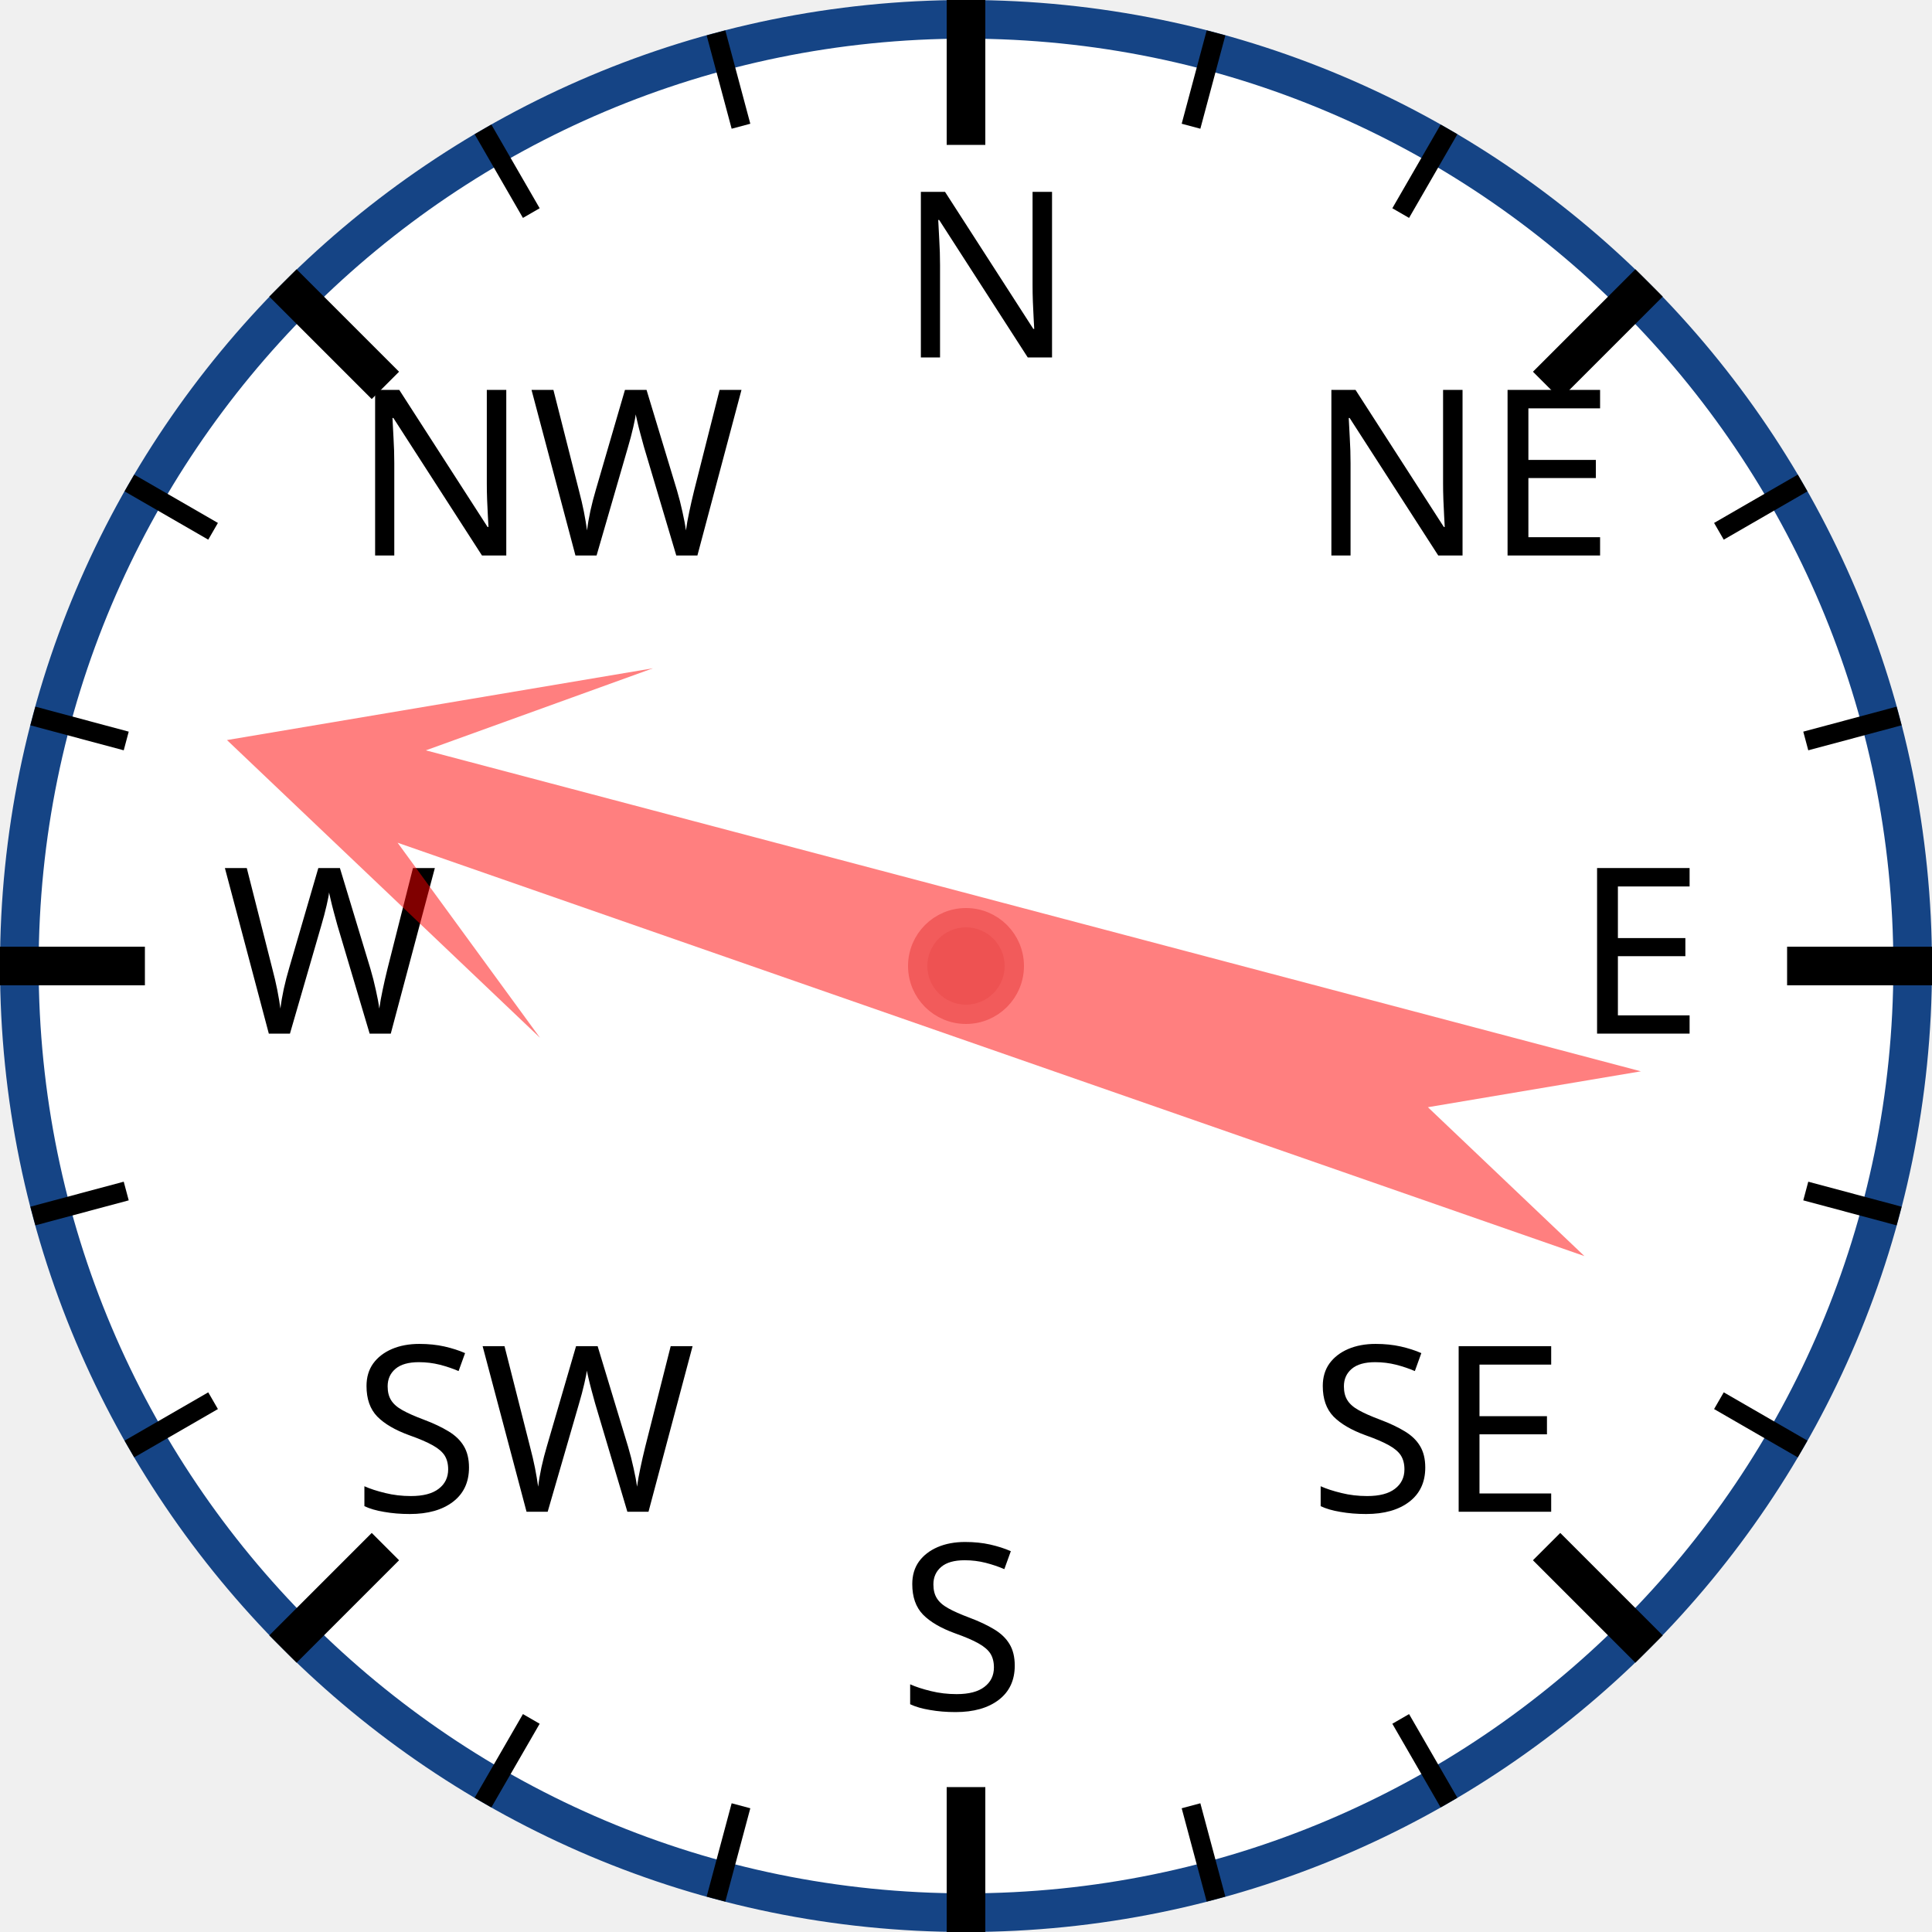
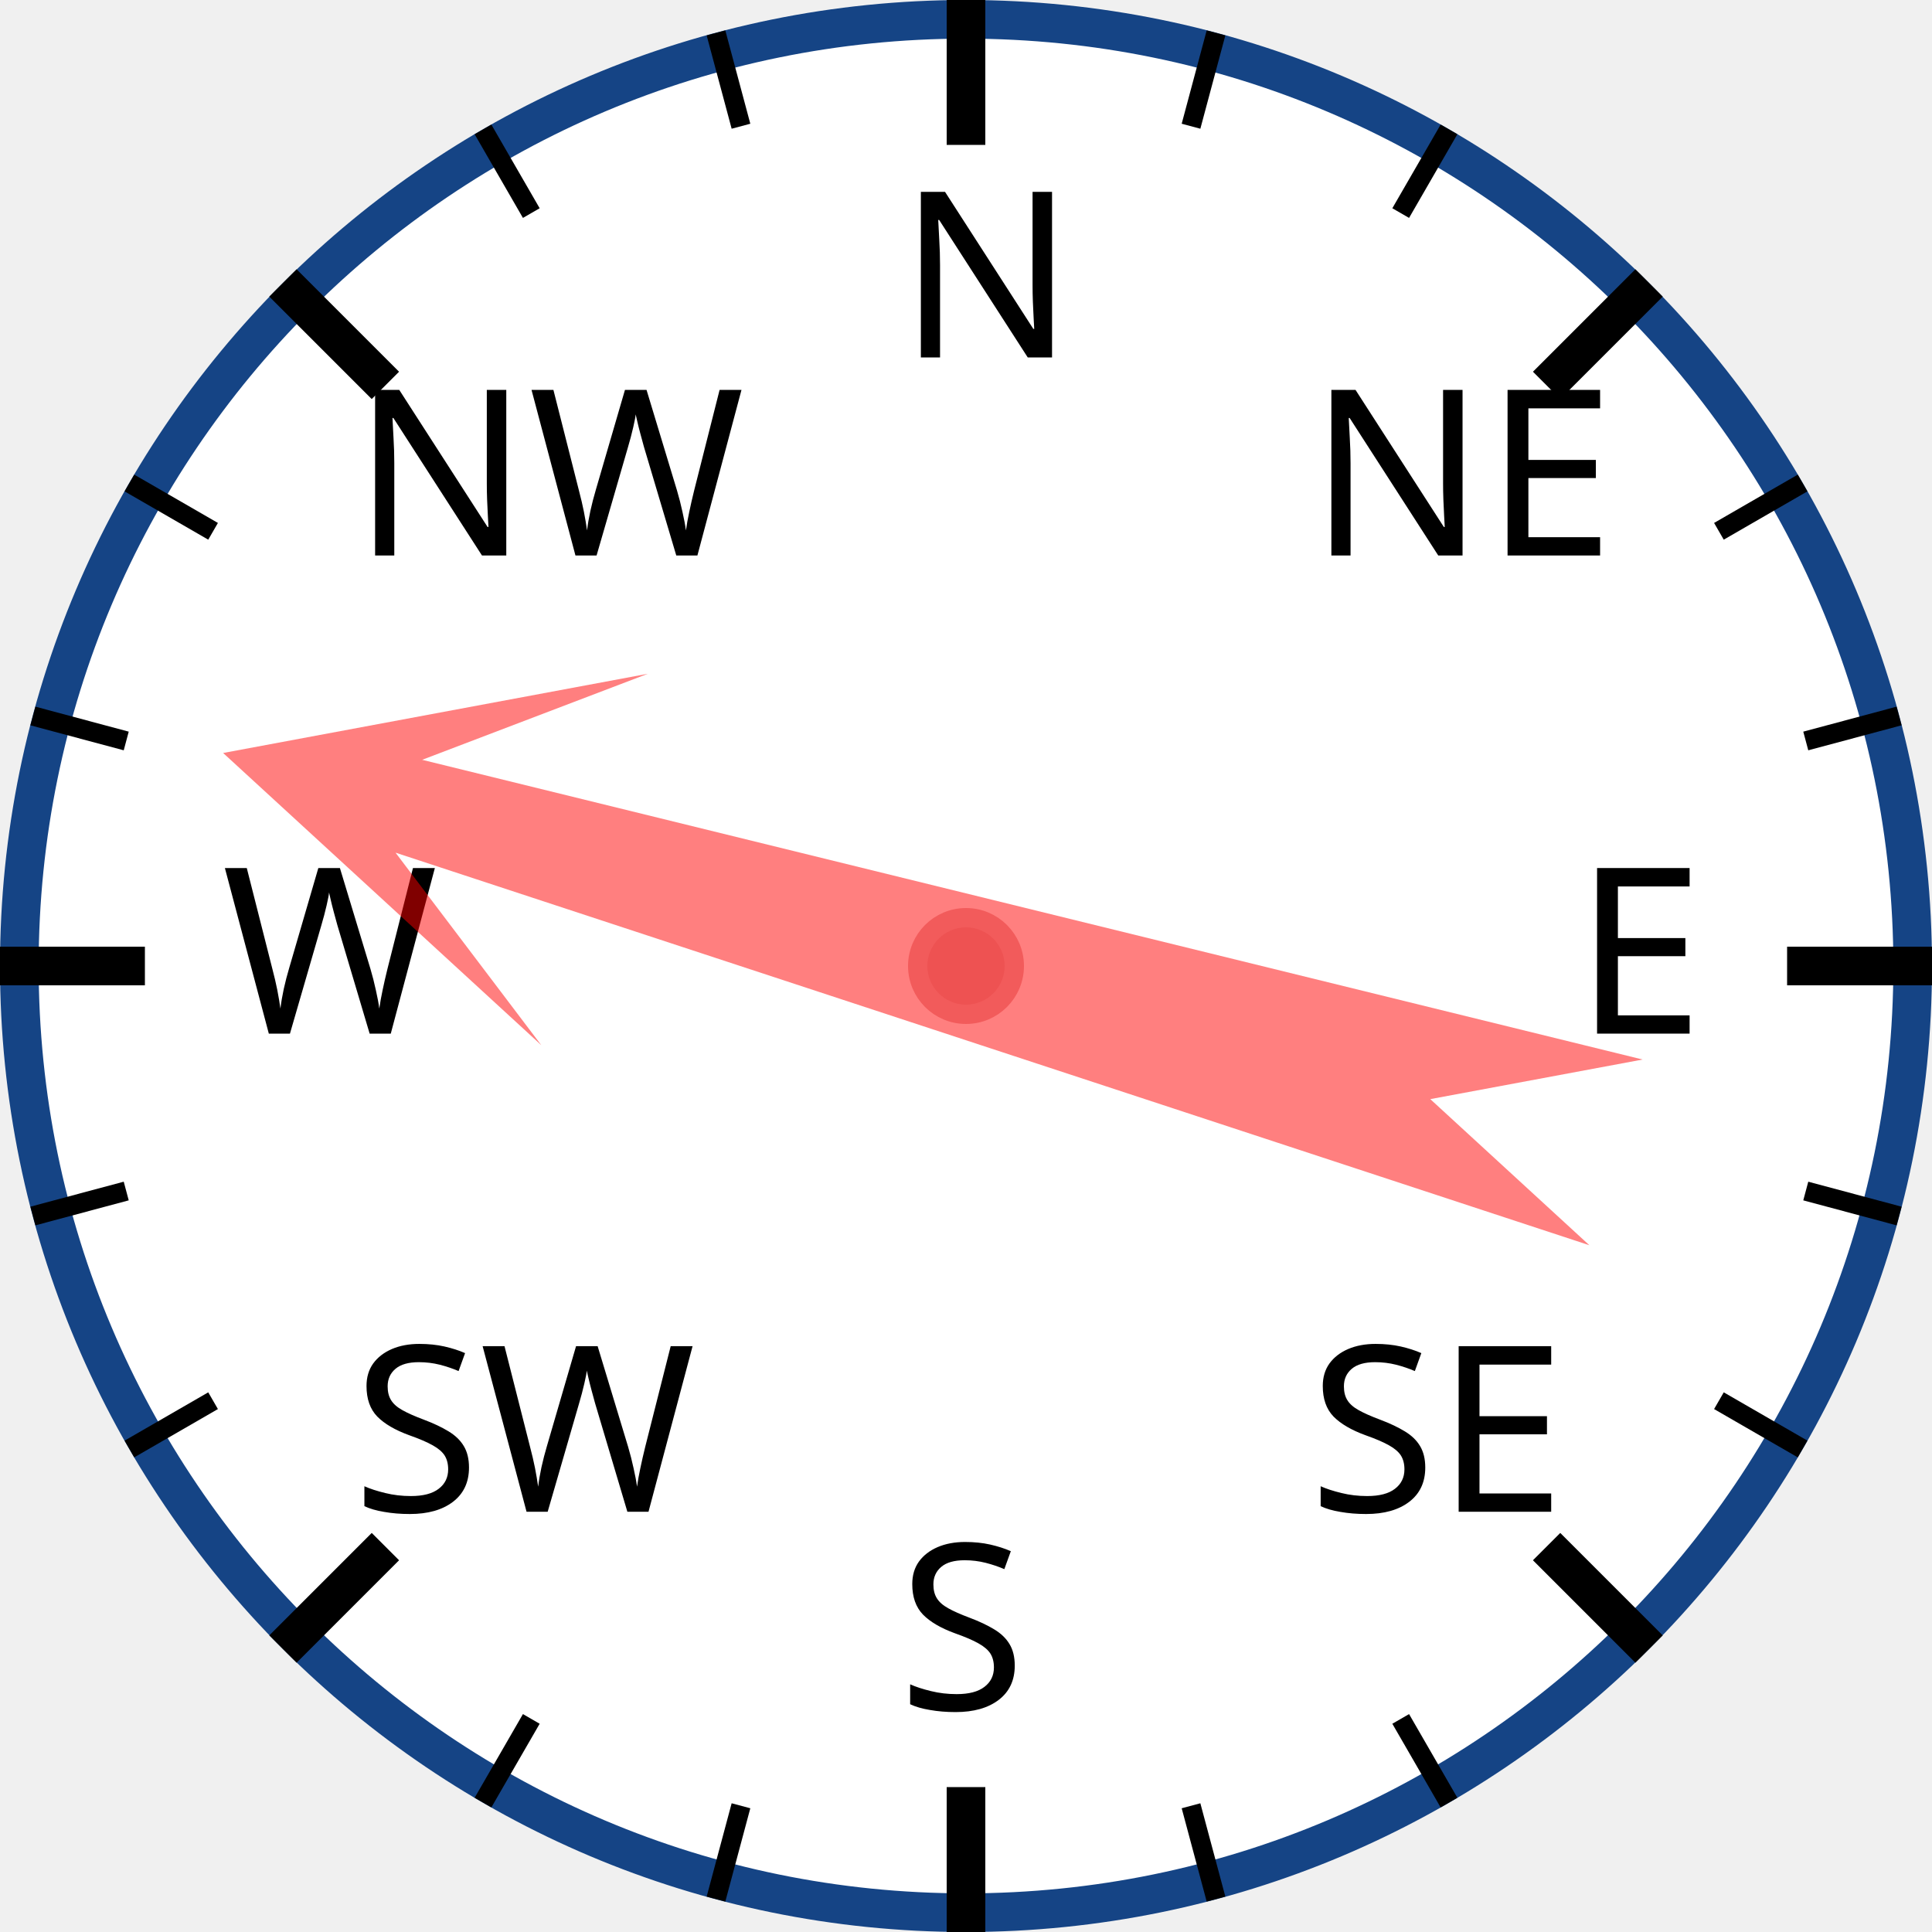
<svg xmlns="http://www.w3.org/2000/svg" width="120px" height="120px" viewBox="0 0 200 200">
  <circle cx="100" cy="100" r="98" style="fill: white; stroke: #154485; stroke-width: 4;" />
  <text x="93.0" y="37.0" style="font-family: sans-serif; font-size: 18pt;">N</text>
  <line x1="100.0" y1="0.0" x2="100.0" y2="15.0" style="stroke: black; stroke-width: 4;" />
  <line x1="74.118" y1="3.407" x2="76.706" y2="13.067" style="stroke: black; stroke-width: 2;" />
  <line x1="50" y1="13.397" x2="55" y2="22.058" style="stroke: black; stroke-width: 2;" />
  <text x="36.503" y="57.503" style="font-family: sans-serif; font-size: 18pt;">NW</text>
  <line x1="29.289" y1="29.289" x2="39.896" y2="39.896" style="stroke: black; stroke-width: 4;" />
  <line x1="13.397" y1="50" x2="22.058" y2="55" style="stroke: black; stroke-width: 2;" />
  <line x1="3.407" y1="74.118" x2="13.067" y2="76.706" style="stroke: black; stroke-width: 2;" />
  <text x="23.0" y="107.0" style="font-family: sans-serif; font-size: 18pt;">W</text>
  <line x1="0.0" y1="100.0" x2="15.0" y2="100.0" style="stroke: black; stroke-width: 4;" />
  <line x1="3.407" y1="125.882" x2="13.067" y2="123.294" style="stroke: black; stroke-width: 2;" />
  <line x1="13.397" y1="150" x2="22.058" y2="145" style="stroke: black; stroke-width: 2;" />
  <text x="36.503" y="156.497" style="font-family: sans-serif; font-size: 18pt;">SW</text>
  <line x1="29.289" y1="170.711" x2="39.896" y2="160.104" style="stroke: black; stroke-width: 4;" />
  <line x1="50" y1="186.603" x2="55" y2="177.942" style="stroke: black; stroke-width: 2;" />
  <line x1="74.118" y1="196.593" x2="76.706" y2="186.933" style="stroke: black; stroke-width: 2;" />
  <text x="93" y="177.0" style="font-family: sans-serif; font-size: 18pt;">S</text>
  <line x1="100" y1="200.0" x2="100" y2="185.0" style="stroke: black; stroke-width: 4;" />
  <line x1="125.882" y1="196.593" x2="123.294" y2="186.933" style="stroke: black; stroke-width: 2;" />
  <line x1="150.0" y1="186.603" x2="145.0" y2="177.942" style="stroke: black; stroke-width: 2;" />
  <text x="135.497" y="156.497" style="font-family: sans-serif; font-size: 18pt;">SE</text>
  <line x1="170.711" y1="170.711" x2="160.104" y2="160.104" style="stroke: black; stroke-width: 4;" />
  <line x1="186.603" y1="150" x2="177.942" y2="145" style="stroke: black; stroke-width: 2;" />
  <line x1="196.593" y1="125.882" x2="186.933" y2="123.294" style="stroke: black; stroke-width: 2;" />
  <text x="163.0" y="107" style="font-family: sans-serif; font-size: 18pt;">E</text>
  <line x1="200.0" y1="100" x2="185.0" y2="100" style="stroke: black; stroke-width: 4;" />
  <line x1="196.593" y1="74.118" x2="186.933" y2="76.706" style="stroke: black; stroke-width: 2;" />
  <line x1="186.603" y1="50" x2="177.942" y2="55" style="stroke: black; stroke-width: 2;" />
  <text x="135.497" y="57.503" style="font-family: sans-serif; font-size: 18pt;">NE</text>
  <line x1="170.711" y1="29.289" x2="160.104" y2="39.896" style="stroke: black; stroke-width: 4;" />
  <line x1="150" y1="13.397" x2="145" y2="22.058" style="stroke: black; stroke-width: 2;" />
  <line x1="125.882" y1="3.407" x2="123.294" y2="13.067" style="stroke: black; stroke-width: 2;" />
-   <polygon points="100 20 120 60 105 40 110 170 100 150 90 170 95 40 80 60" style="fill: red; fill-opacity: 0.5;" transform="rotate(287,100,100)" />
+   <polygon points="100 20 120 60 105 40 110 170 100 150 90 170 95 40 80 60" style="fill: red; fill-opacity: 0.5;" transform="rotate(286,100,100)" />
  <circle cx="100" cy="100" r="5" style="fill: #EE5252; stroke: #F25B5B; stroke-width: 2;" />
</svg>
